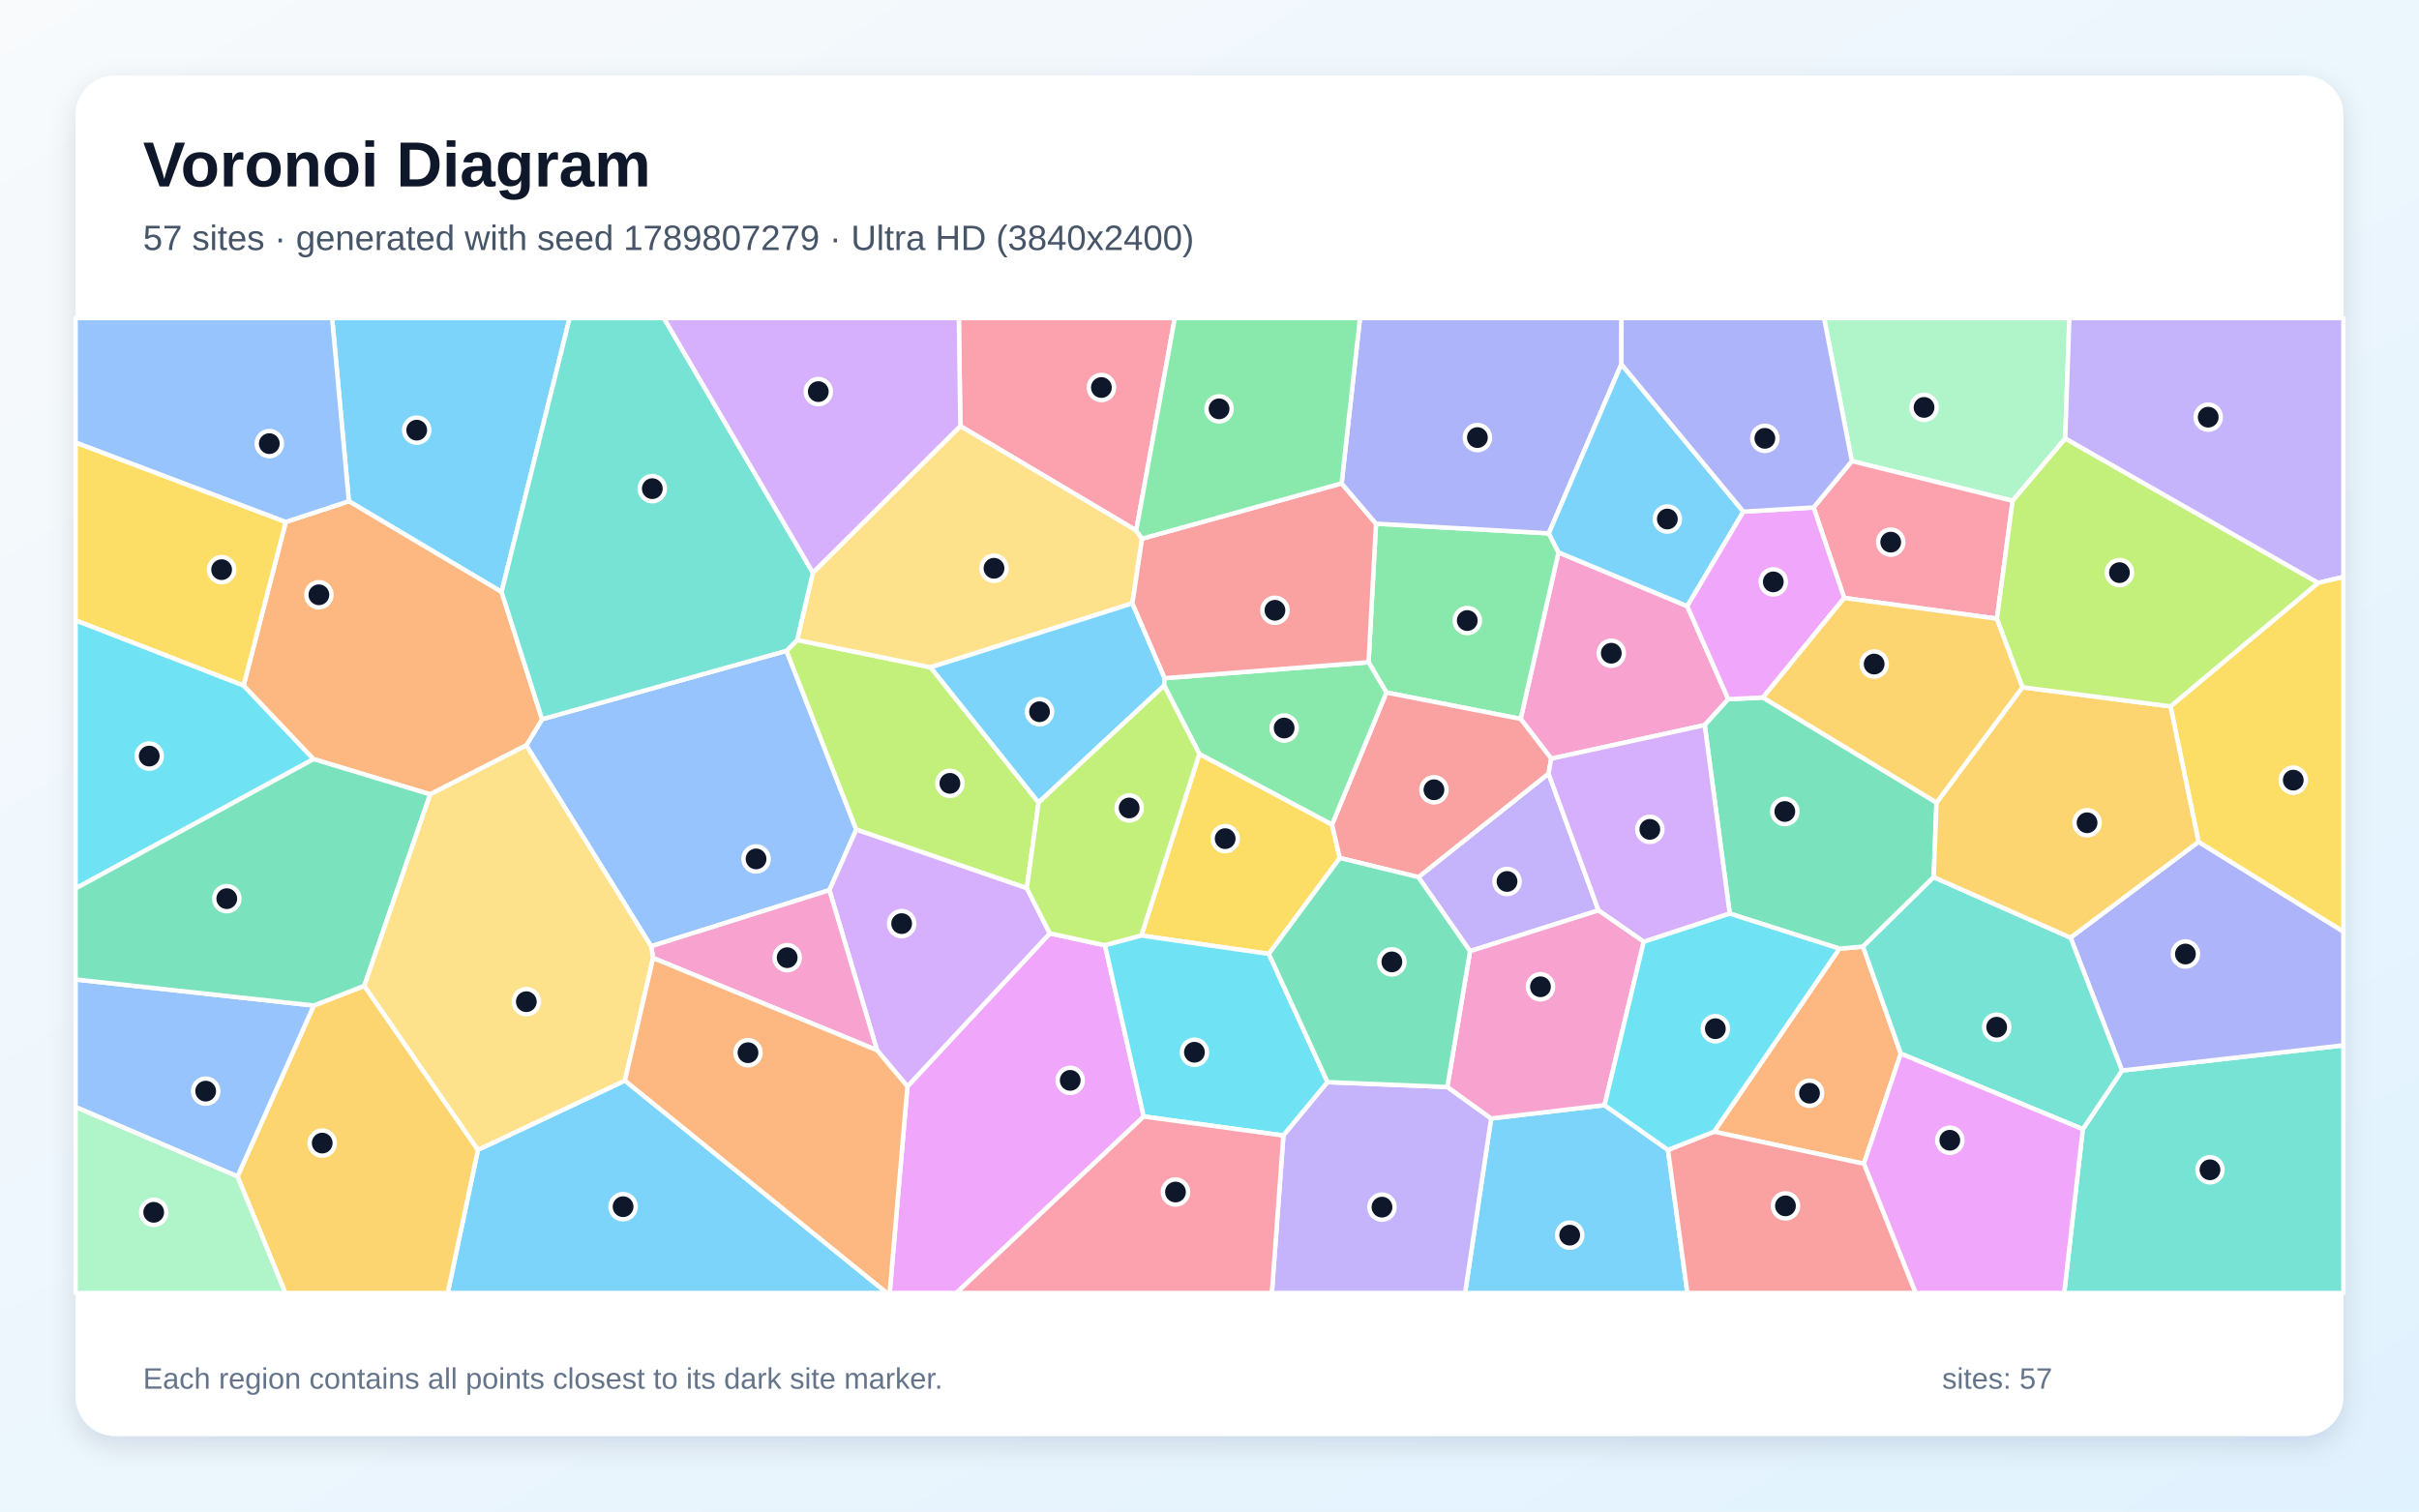
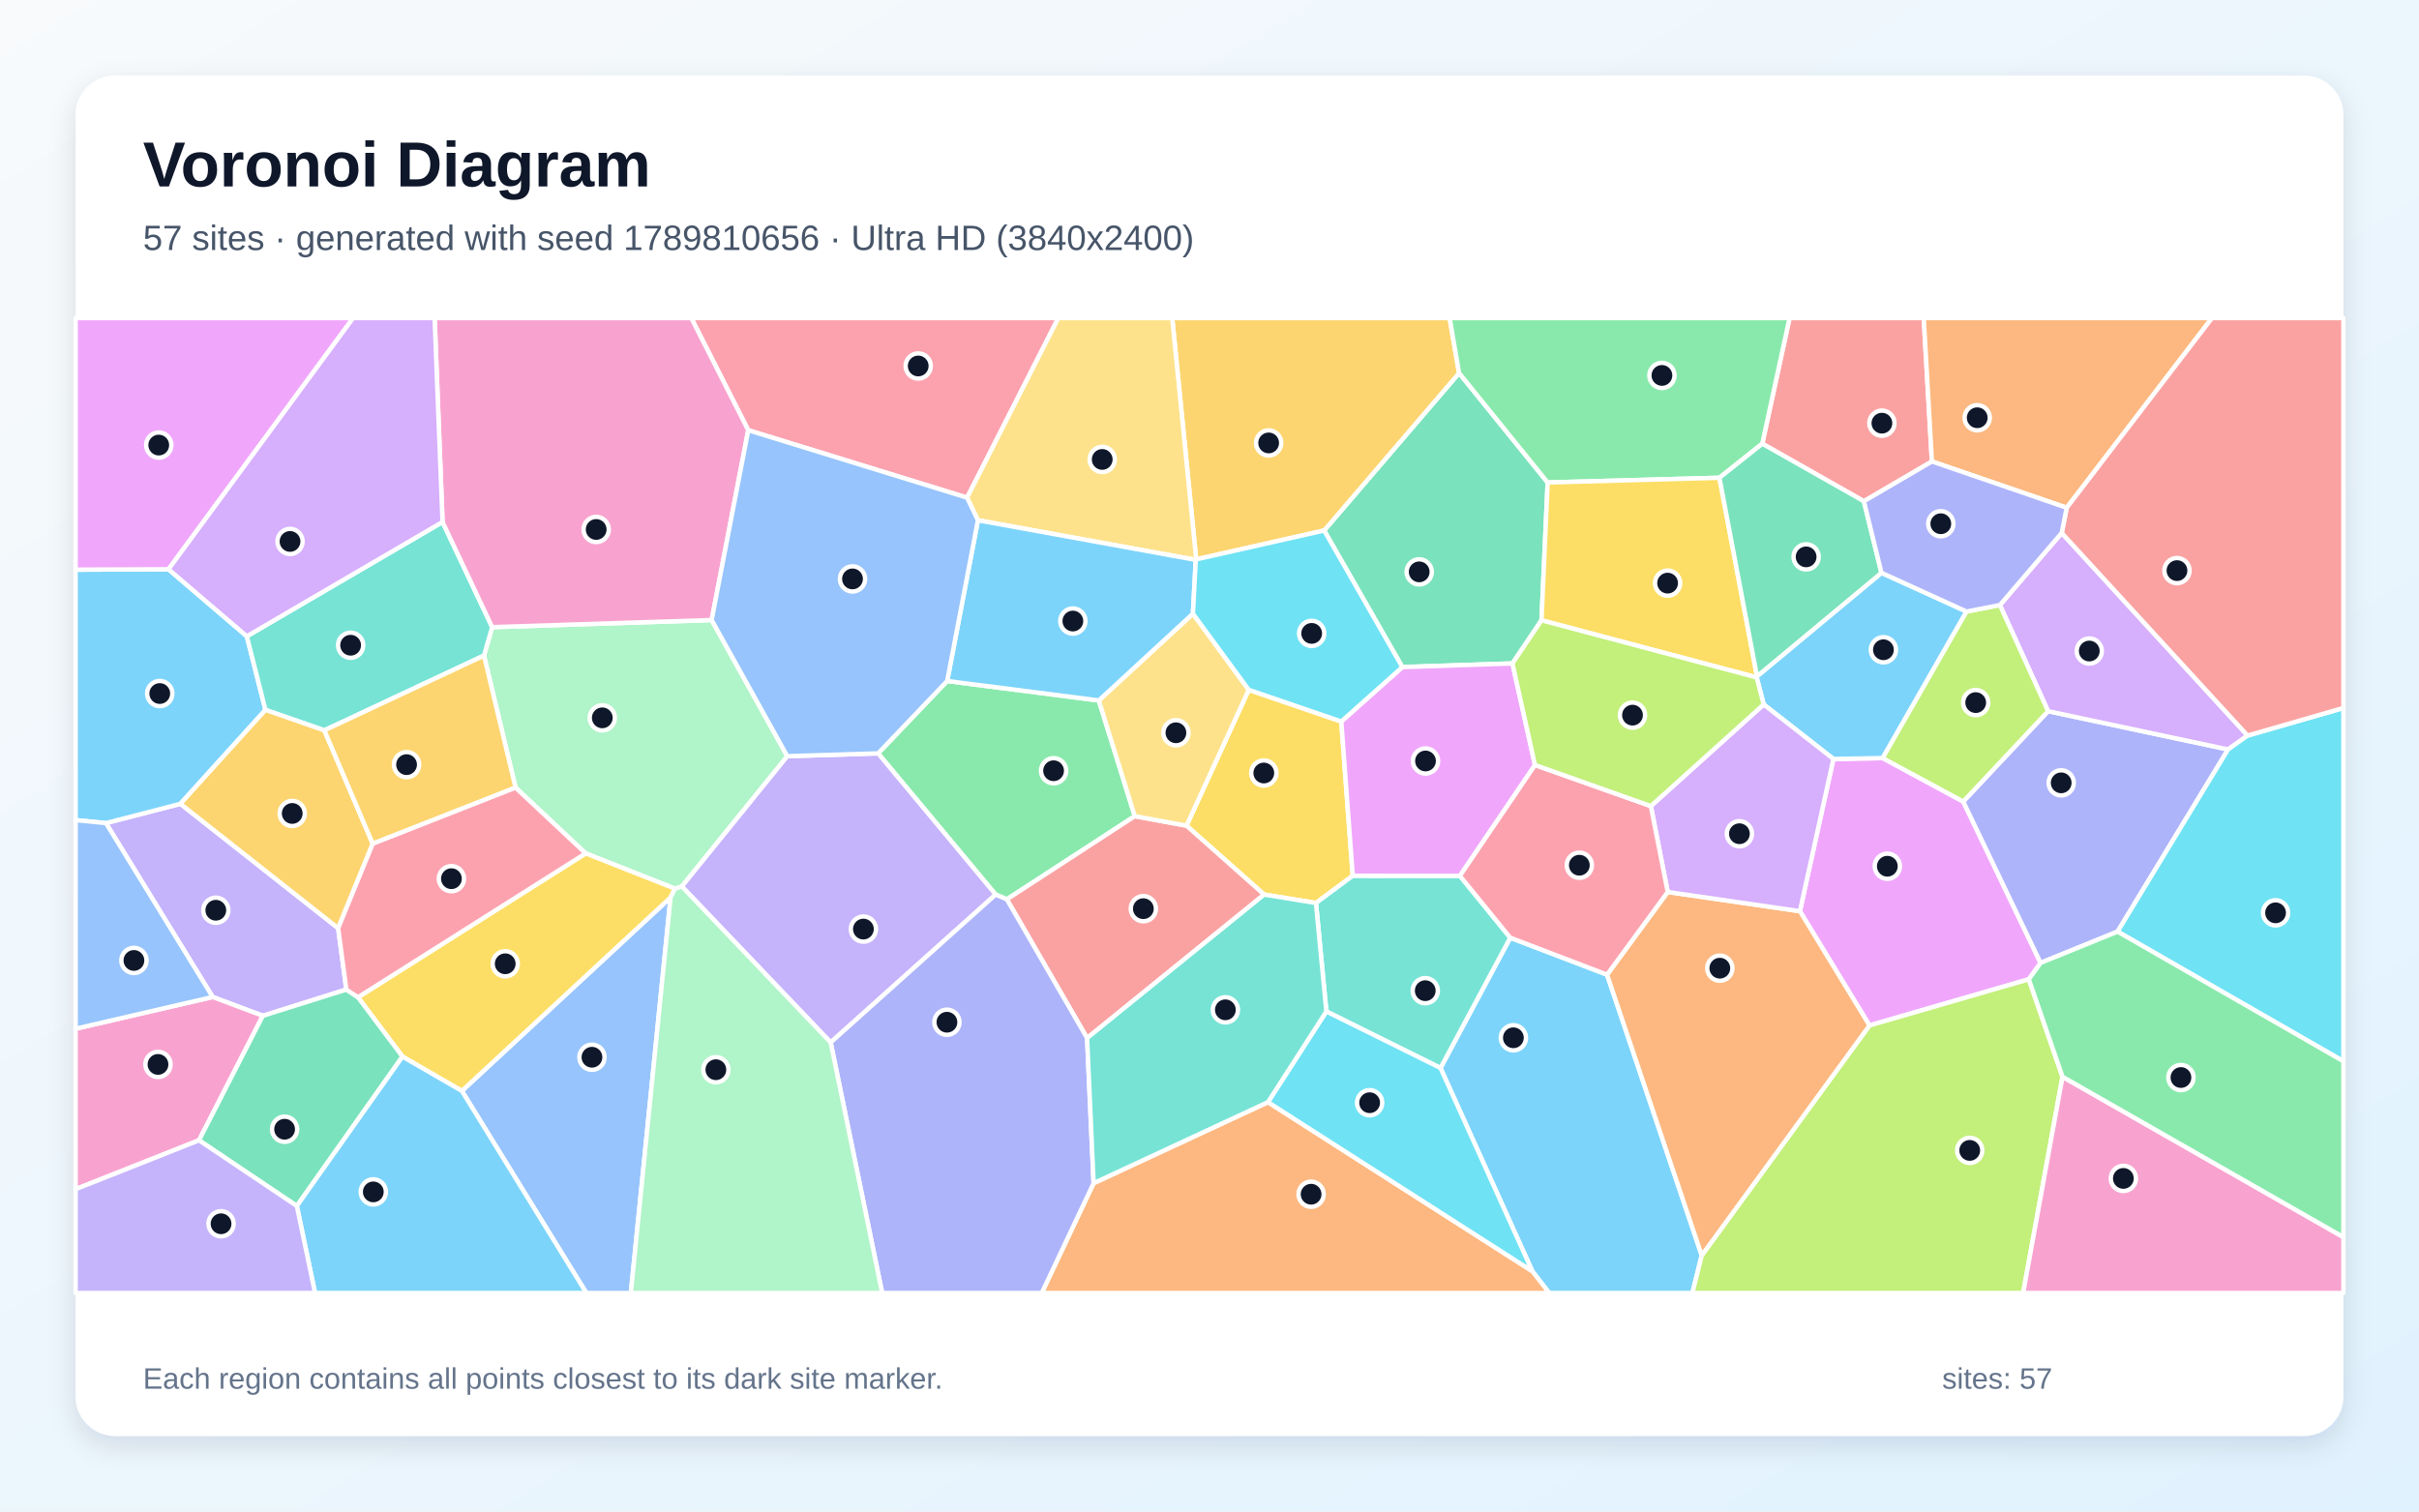
<svg xmlns="http://www.w3.org/2000/svg" width="3840" height="2400" viewBox="0 0 3840 2400" role="img" aria-labelledby="title description">
  <defs>
    <linearGradient id="background" x1="0" y1="0" x2="1" y2="1">
      <stop stop-color="#F8FAFC" />
      <stop offset="1" stop-color="#E0F2FE" />
    </linearGradient>
    <filter id="shadow" x="-5%" y="-5%" width="110%" height="110%">
      <feDropShadow dx="0" dy="15" stdDeviation="22" flood-color="#0F172A" flood-opacity=".12" />
    </filter>
  </defs>
  <rect width="3840" height="2400" fill="url(#background)" />
  <rect x="120" y="120" width="3600" height="2160" rx="63" fill="#FFFFFF" filter="url(#shadow)" />
  <g font-family="Arial, sans-serif">
    <text x="227" y="296" font-size="101" font-weight="700" fill="#0F172A">Voronoi Diagram</text>
-     <text x="227" y="397" font-size="56" fill="#475569">57 sites · generated with seed 1789807279 · Ultra HD (3840x2400)</text>
+     <text x="227" y="397" font-size="56" fill="#475569">57 sites · generated with seed 1789810656 · Ultra HD (3840x2400)</text>
  </g>
  <g stroke="#FFFFFF" stroke-width="7" stroke-linejoin="round">
-     <polygon points="758.7,1825.7 992.0,1715.7 1408.0,2053.0 710.7,2053.0" fill="#38BDF8" fill-opacity="0.65" />
-     <polygon points="2333.6,1510.3 2251.5,1392.7 2458.2,1228.2 2537.5,1445.5" fill="#A78BFA" fill-opacity="0.65" />
-     <polygon points="2678.4,962.5 2743.5,1110.2 2706.1,1151.3 2462.5,1204.6 2413.9,1141.5 2474.0,877.0" fill="#F472B6" fill-opacity="0.65" />
-     <polygon points="2720.9,1796.9 2919.9,1506.3 2957.4,1503.0 3017.4,1673.0 2958.8,1847.8" fill="#FB923C" fill-opacity="0.65" />
-     <polygon points="2014.2,1514.6 1811.8,1485.5 1903.9,1197.0 2114.5,1309.2 2126.9,1362.3" fill="#FACC15" fill-opacity="0.65" />
-     <polygon points="2458.6,846.8 2474.0,877.0 2413.9,1141.5 2200.8,1099.6 2172.5,1051.5 2184.3,831.5" fill="#4ADE80" fill-opacity="0.65" />
-     <polygon points="3306.3,1792.9 3368.6,1699.8 3720.0,1659.8 3720.0,2053.0 3276.8,2053.0" fill="#2DD4BF" fill-opacity="0.65" />
-     <polygon points="835.4,1183.5 860.5,1142.0 1248.5,1033.3 1359.3,1317.3 1316.6,1413.4 1033.6,1502.5" fill="#60A5FA" fill-opacity="0.65" />
-     <polygon points="1440.5,1725.0 1666.5,1482.0 1754.1,1501.0 1815.6,1772.8 1518.2,2053.0 1412.3,2053.0" fill="#E879F9" fill-opacity="0.65" />
-     <polygon points="2798.6,1107.5 3074.1,1274.3 3069.6,1392.8 2957.4,1503.0 2919.9,1506.3 2745.8,1450.6 2706.1,1151.3 2743.5,1110.2" fill="#34D399" fill-opacity="0.65" />
-     <polygon points="2126.9,1362.3 2114.5,1309.2 2200.8,1099.6 2413.9,1141.5 2462.5,1204.6 2458.2,1228.2 2251.5,1392.7" fill="#F87171" fill-opacity="0.65" />
-     <polygon points="3368.6,1699.8 3286.8,1488.8 3490.0,1336.6 3720.0,1479.2 3720.0,1659.8" fill="#818CF8" fill-opacity="0.65" />
-     <polygon points="377.0,1868.0 498.1,1596.6 578.3,1565.3 758.7,1825.7 710.7,2053.0 452.9,2053.0" fill="#FBBF24" fill-opacity="0.65" />
-     <polygon points="1265.4,1016.2 1477.3,1059.6 1648.7,1274.2 1630.0,1410.3 1359.3,1317.3 1248.5,1033.3" fill="#A3E635" fill-opacity="0.65" />
-     <polygon points="1666.5,1482.0 1440.5,1725.0 1392.2,1667.6 1316.6,1413.4 1359.3,1317.3 1630.0,1410.3" fill="#C084FC" fill-opacity="0.65" />
-     <polygon points="1803.7,842.3 1524.5,676.5 1522.1,505.0 1864.9,505.0" fill="#FB7185" fill-opacity="0.65" />
-     <polygon points="386.7,1088.4 497.8,1205.3 120.0,1410.7 120.0,984.8" fill="#22D3EE" fill-opacity="0.65" />
-     <polygon points="3278.4,696.4 3194.9,795.2 2939.7,732.1 2895.6,505.0 3285.0,505.0" fill="#86EFAC" fill-opacity="0.65" />
-     <polygon points="1290.4,909.3 1524.5,676.5 1803.7,842.3 1812.9,855.3 1797.6,958.0 1477.3,1059.6 1265.4,1016.2" fill="#FCD34D" fill-opacity="0.65" />
-     <polygon points="1797.6,958.0 1848.8,1076.8 1848.0,1088.6 1648.7,1274.2 1477.3,1059.6" fill="#38BDF8" fill-opacity="0.65" />
-     <polygon points="796.2,939.9 553.8,795.9 527.2,505.0 904.3,505.0" fill="#38BDF8" fill-opacity="0.65" />
-     <polygon points="3679.7,925.6 3278.4,696.4 3285.0,505.0 3720.0,505.0 3720.0,916.1" fill="#A78BFA" fill-opacity="0.65" />
-     <polygon points="1392.2,1667.6 1036.8,1521.1 1033.6,1502.5 1316.6,1413.4" fill="#F472B6" fill-opacity="0.65" />
-     <polygon points="453.7,828.7 553.8,795.9 796.2,939.9 860.5,1142.0 835.4,1183.5 682.9,1261.3 497.8,1205.3 386.7,1088.4" fill="#FB923C" fill-opacity="0.65" />
-     <polygon points="3490.0,1336.6 3445.5,1121.6 3679.7,925.6 3720.0,916.1 3720.0,1479.2" fill="#FACC15" fill-opacity="0.65" />
-     <polygon points="1848.0,1088.6 1848.8,1076.8 2172.5,1051.5 2200.8,1099.6 2114.5,1309.2 1903.9,1197.0" fill="#4ADE80" fill-opacity="0.65" />
-     <polygon points="3286.8,1488.8 3368.6,1699.8 3306.3,1792.9 3017.4,1673.0 2957.4,1503.0 3069.6,1392.8" fill="#2DD4BF" fill-opacity="0.65" />
-     <polygon points="120.0,1757.8 120.0,1555.2 498.1,1596.6 377.0,1868.0" fill="#60A5FA" fill-opacity="0.65" />
-     <polygon points="2958.8,1847.8 3017.4,1673.0 3306.3,1792.9 3276.8,2053.0 3040.8,2053.0" fill="#E879F9" fill-opacity="0.65" />
-     <polygon points="578.3,1565.3 498.1,1596.6 120.0,1555.2 120.0,1410.7 497.8,1205.3 682.9,1261.3" fill="#34D399" fill-opacity="0.65" />
-     <polygon points="1848.8,1076.8 1797.6,958.0 1812.9,855.3 2129.7,767.5 2184.3,831.5 2172.5,1051.5" fill="#F87171" fill-opacity="0.65" />
-     <polygon points="2573.8,578.3 2458.6,846.8 2184.3,831.5 2129.7,767.5 2158.9,505.0 2574.0,505.0" fill="#818CF8" fill-opacity="0.65" />
-     <polygon points="3445.5,1121.6 3490.0,1336.6 3286.8,1488.8 3069.6,1392.8 3074.1,1274.3 3210.6,1091.2" fill="#FBBF24" fill-opacity="0.65" />
-     <polygon points="1630.0,1410.3 1648.7,1274.2 1848.0,1088.6 1903.9,1197.0 1811.8,1485.5 1754.1,1501.0 1666.5,1482.0" fill="#A3E635" fill-opacity="0.65" />
-     <polygon points="2745.8,1450.6 2609.3,1495.4 2537.5,1445.5 2458.2,1228.2 2462.5,1204.6 2706.1,1151.3" fill="#C084FC" fill-opacity="0.65" />
-     <polygon points="3170.0,982.3 2927.5,949.4 2878.9,805.8 2939.7,732.1 3194.9,795.2" fill="#FB7185" fill-opacity="0.65" />
-     <polygon points="2107.4,1718.2 2037.3,1803.0 1815.6,1772.8 1754.1,1501.0 1811.8,1485.5 2014.2,1514.6" fill="#22D3EE" fill-opacity="0.65" />
-     <polygon points="120.0,1757.8 377.0,1868.0 452.9,2053.0 120.0,2053.0" fill="#86EFAC" fill-opacity="0.65" />
-     <polygon points="578.3,1565.3 682.9,1261.3 835.4,1183.5 1033.6,1502.5 1036.8,1521.1 992.0,1715.7 758.7,1825.7" fill="#FCD34D" fill-opacity="0.65" />
-     <polygon points="2767.5,812.4 2678.4,962.5 2474.0,877.0 2458.6,846.8 2573.8,578.3" fill="#38BDF8" fill-opacity="0.65" />
-     <polygon points="2367.1,1775.9 2547.1,1754.8 2647.8,1825.8 2678.6,2053.0 2325.7,2053.0" fill="#38BDF8" fill-opacity="0.65" />
-     <polygon points="2037.3,1803.0 2107.4,1718.2 2297.5,1725.9 2367.1,1775.9 2325.7,2053.0 2019.0,2053.0" fill="#A78BFA" fill-opacity="0.65" />
-     <polygon points="2547.1,1754.8 2367.1,1775.9 2297.5,1725.9 2333.6,1510.3 2537.5,1445.5 2609.3,1495.4" fill="#F472B6" fill-opacity="0.65" />
-     <polygon points="992.0,1715.7 1036.8,1521.1 1392.2,1667.6 1440.5,1725.0 1412.3,2053.0 1408.0,2053.0" fill="#FB923C" fill-opacity="0.65" />
-     <polygon points="453.7,828.7 386.7,1088.4 120.0,984.8 120.0,702.5" fill="#FACC15" fill-opacity="0.65" />
-     <polygon points="2129.7,767.5 1812.9,855.3 1803.7,842.3 1864.9,505.0 2158.9,505.0" fill="#4ADE80" fill-opacity="0.65" />
-     <polygon points="1290.4,909.3 1265.4,1016.2 1248.5,1033.3 860.5,1142.0 796.2,939.9 904.3,505.0 1053.8,505.0" fill="#2DD4BF" fill-opacity="0.65" />
-     <polygon points="553.8,795.9 453.7,828.7 120.0,702.5 120.0,505.0 527.2,505.0" fill="#60A5FA" fill-opacity="0.65" />
-     <polygon points="2767.5,812.4 2878.9,805.8 2927.5,949.4 2798.6,1107.5 2743.5,1110.2 2678.4,962.5" fill="#E879F9" fill-opacity="0.65" />
-     <polygon points="2297.5,1725.9 2107.4,1718.2 2014.2,1514.6 2126.9,1362.3 2251.5,1392.7 2333.6,1510.3" fill="#34D399" fill-opacity="0.65" />
-     <polygon points="2647.8,1825.8 2720.9,1796.9 2958.8,1847.8 3040.8,2053.0 2678.6,2053.0" fill="#F87171" fill-opacity="0.65" />
-     <polygon points="2939.7,732.1 2878.9,805.8 2767.5,812.4 2573.8,578.3 2574.0,505.0 2895.6,505.0" fill="#818CF8" fill-opacity="0.65" />
-     <polygon points="2927.5,949.4 3170.0,982.3 3210.6,1091.2 3074.1,1274.3 2798.6,1107.5" fill="#FBBF24" fill-opacity="0.65" />
-     <polygon points="3445.5,1121.6 3210.6,1091.2 3170.0,982.3 3194.9,795.2 3278.4,696.4 3679.7,925.6" fill="#A3E635" fill-opacity="0.65" />
-     <polygon points="1524.5,676.5 1290.4,909.3 1053.8,505.0 1522.1,505.0" fill="#C084FC" fill-opacity="0.65" />
-     <polygon points="1815.6,1772.8 2037.3,1803.0 2019.0,2053.0 1518.2,2053.0" fill="#FB7185" fill-opacity="0.65" />
-     <polygon points="2647.8,1825.8 2547.1,1754.8 2609.3,1495.4 2745.8,1450.6 2919.9,1506.3 2720.9,1796.9" fill="#22D3EE" fill-opacity="0.65" />
+     <polygon points="2432.5,2018.5 2286.7,1695.8 2397.4,1488.9 2551.1,1547.6 2701.4,1993.3 2686.6,2053.0 2459.2,2053.0" fill="#38BDF8" fill-opacity="0.65" />
+     <polygon points="168.2,1306.9 286.4,1276.3 536.8,1473.8 549.8,1571.2 417.2,1612.9 337.6,1583.0" fill="#A78BFA" fill-opacity="0.65" />
+     <polygon points="120.0,1888.2 120.0,1633.4 337.6,1583.0 417.2,1612.9 315.9,1810.6" fill="#F472B6" fill-opacity="0.65" />
+     <polygon points="1736.0,1878.7 2012.8,1750.0 2432.5,2018.5 2459.2,2053.0 1653.7,2053.0" fill="#FB923C" fill-opacity="0.65" />
+     <polygon points="1982.3,1095.3 2129.2,1145.6 2147.4,1390.5 2089.0,1433.8 2006.7,1420.4 1883.5,1311.0" fill="#FACC15" fill-opacity="0.65" />
+     <polygon points="1503.6,1081.3 1744.3,1112.2 1801.4,1295.9 1598.3,1428.0 1580.5,1420.4 1393.9,1196.2" fill="#4ADE80" fill-opacity="0.65" />
+     <polygon points="2105.5,1606.0 2089.0,1433.8 2147.4,1390.5 2317.5,1390.7 2397.4,1488.9 2286.7,1695.8" fill="#2DD4BF" fill-opacity="0.65" />
+     <polygon points="733.2,1732.2 1064.5,1424.9 1001.4,2053.0 930.8,2053.0" fill="#60A5FA" fill-opacity="0.65" />
+     <polygon points="3220.6,1554.9 2967.7,1628.2 2857.2,1446.8 2910.4,1205.1 2988.6,1203.7 3116.5,1272.7 3239.3,1528.9" fill="#E879F9" fill-opacity="0.65" />
+     <polygon points="2456.8,766.1 2447.0,984.9 2400.9,1053.4 2226.1,1059.2 2102.0,842.3 2316.2,592.3" fill="#34D399" fill-opacity="0.65" />
+     <polygon points="3066.8,732.7 2958.8,795.9 2797.5,704.5 2840.8,505.0 3053.8,505.0" fill="#F87171" fill-opacity="0.65" />
+     <polygon points="3361.5,1479.2 3239.3,1528.9 3116.5,1272.7 3251.2,1129.2 3536.9,1190.0" fill="#818CF8" fill-opacity="0.65" />
+     <polygon points="2316.2,592.3 2102.0,842.3 1898.9,888.2 1860.8,505.0 2301.2,505.0" fill="#FBBF24" fill-opacity="0.65" />
+     <polygon points="2701.4,1993.3 2967.7,1628.2 3220.6,1554.9 3274.1,1709.7 3211.6,2053.0 2686.6,2053.0" fill="#A3E635" fill-opacity="0.65" />
+     <polygon points="3272.8,846.2 3567.9,1167.9 3536.9,1190.0 3251.2,1129.2 3174.7,960.7" fill="#C084FC" fill-opacity="0.65" />
+     <polygon points="1535.2,790.2 1187.8,683.1 1097.4,505.0 1680.0,505.0" fill="#FB7185" fill-opacity="0.65" />
+     <polygon points="3361.5,1479.2 3536.9,1190.0 3567.9,1167.9 3720.0,1124.1 3720.0,1685.1" fill="#22D3EE" fill-opacity="0.65" />
+     <polygon points="1249.8,1200.7 1082.4,1407.5 1071.5,1411.0 929.7,1355.0 818.4,1250.6 768.3,1040.9 781.3,995.8 1129.7,984.5" fill="#86EFAC" fill-opacity="0.65" />
+     <polygon points="1898.9,888.2 1898.2,889.0 1552.4,826.1 1535.2,790.2 1680.0,505.0 1860.8,505.0" fill="#FCD34D" fill-opacity="0.65" />
+     <polygon points="267.5,903.9 391.8,1010.3 421.4,1127.2 286.4,1276.3 168.2,1306.9 120.0,1302.2 120.0,904.5" fill="#38BDF8" fill-opacity="0.65" />
+     <polygon points="3121.8,971.0 2988.6,1203.7 2910.4,1205.1 2799.7,1118.5 2788.6,1075.6 2789.1,1073.9 2986.7,909.5" fill="#38BDF8" fill-opacity="0.65" />
+     <polygon points="1318.6,1655.2 1082.4,1407.5 1249.8,1200.7 1393.9,1196.2 1580.5,1420.4" fill="#A78BFA" fill-opacity="0.65" />
+     <polygon points="3274.1,1709.7 3720.0,1964.3 3720.0,2053.0 3211.6,2053.0" fill="#F472B6" fill-opacity="0.65" />
+     <polygon points="2701.4,1993.3 2551.1,1547.6 2647.4,1416.3 2857.2,1446.8 2967.7,1628.2" fill="#FB923C" fill-opacity="0.65" />
+     <polygon points="929.7,1355.0 1071.5,1411.0 1064.5,1424.9 733.2,1732.2 638.9,1677.7 568.3,1583.5" fill="#FACC15" fill-opacity="0.65" />
+     <polygon points="2797.5,704.5 2729.5,758.6 2456.8,766.1 2316.2,592.3 2301.2,505.0 2840.8,505.0" fill="#4ADE80" fill-opacity="0.65" />
+     <polygon points="702.5,828.8 781.3,995.8 768.3,1040.9 514.9,1159.7 421.4,1127.2 391.8,1010.3" fill="#2DD4BF" fill-opacity="0.65" />
+     <polygon points="120.0,1633.4 120.0,1302.2 168.2,1306.9 337.6,1583.0" fill="#60A5FA" fill-opacity="0.65" />
+     <polygon points="2436.7,1214.7 2317.5,1390.7 2147.4,1390.5 2129.2,1145.6 2226.1,1059.2 2400.9,1053.4" fill="#E879F9" fill-opacity="0.65" />
+     <polygon points="315.9,1810.6 417.2,1612.9 549.8,1571.2 568.3,1583.5 638.9,1677.7 471.2,1914.9" fill="#34D399" fill-opacity="0.65" />
+     <polygon points="1725.7,1648.3 1598.3,1428.0 1801.4,1295.9 1883.5,1311.0 2006.7,1420.4" fill="#F87171" fill-opacity="0.65" />
+     <polygon points="1318.6,1655.2 1580.5,1420.4 1598.3,1428.0 1725.7,1648.3 1736.0,1878.7 1653.7,2053.0 1400.4,2053.0" fill="#818CF8" fill-opacity="0.65" />
+     <polygon points="421.4,1127.2 514.9,1159.7 591.7,1339.7 536.8,1473.8 286.4,1276.3" fill="#FBBF24" fill-opacity="0.65" />
+     <polygon points="3121.8,971.0 3174.7,960.7 3251.2,1129.2 3116.5,1272.7 2988.6,1203.7" fill="#A3E635" fill-opacity="0.65" />
+     <polygon points="2799.7,1118.5 2910.4,1205.1 2857.2,1446.8 2647.4,1416.3 2620.6,1279.9" fill="#C084FC" fill-opacity="0.65" />
+     <polygon points="2436.7,1214.7 2620.6,1279.9 2647.4,1416.3 2551.1,1547.6 2397.4,1488.9 2317.5,1390.7" fill="#FB7185" fill-opacity="0.65" />
+     <polygon points="2012.8,1750.0 2105.5,1606.0 2286.7,1695.8 2432.5,2018.5" fill="#22D3EE" fill-opacity="0.65" />
+     <polygon points="1064.5,1424.9 1071.5,1411.0 1082.4,1407.5 1318.6,1655.2 1400.4,2053.0 1001.4,2053.0" fill="#86EFAC" fill-opacity="0.65" />
+     <polygon points="1893.7,974.4 1982.3,1095.3 1883.5,1311.0 1801.4,1295.9 1744.3,1112.2" fill="#FCD34D" fill-opacity="0.65" />
+     <polygon points="471.2,1914.9 638.9,1677.7 733.2,1732.2 930.8,2053.0 500.1,2053.0" fill="#38BDF8" fill-opacity="0.65" />
+     <polygon points="1552.4,826.1 1898.2,889.0 1893.7,974.4 1744.3,1112.2 1503.6,1081.3" fill="#38BDF8" fill-opacity="0.65" />
+     <polygon points="120.0,1888.2 315.9,1810.6 471.2,1914.9 500.1,2053.0 120.0,2053.0" fill="#A78BFA" fill-opacity="0.65" />
+     <polygon points="1187.8,683.1 1129.7,984.5 781.3,995.8 702.5,828.8 689.9,505.0 1097.4,505.0" fill="#F472B6" fill-opacity="0.65" />
+     <polygon points="3280.8,806.2 3066.8,732.7 3053.8,505.0 3511.3,505.0" fill="#FB923C" fill-opacity="0.65" />
+     <polygon points="2729.5,758.6 2789.1,1073.9 2788.6,1075.6 2447.0,984.9 2456.8,766.1" fill="#FACC15" fill-opacity="0.65" />
+     <polygon points="3274.1,1709.7 3220.6,1554.9 3239.3,1528.9 3361.5,1479.2 3720.0,1685.1 3720.0,1964.3" fill="#4ADE80" fill-opacity="0.65" />
+     <polygon points="1725.7,1648.3 2006.7,1420.4 2089.0,1433.8 2105.5,1606.0 2012.8,1750.0 1736.0,1878.7" fill="#2DD4BF" fill-opacity="0.65" />
+     <polygon points="1249.8,1200.7 1129.7,984.5 1187.8,683.1 1535.2,790.2 1552.4,826.1 1503.6,1081.3 1393.9,1196.2" fill="#60A5FA" fill-opacity="0.65" />
+     <polygon points="267.5,903.9 120.0,904.5 120.0,505.0 560.5,505.0" fill="#E879F9" fill-opacity="0.65" />
+     <polygon points="2729.5,758.6 2797.5,704.5 2958.8,795.9 2986.7,909.5 2789.1,1073.9" fill="#34D399" fill-opacity="0.65" />
+     <polygon points="3567.9,1167.9 3272.8,846.2 3280.8,806.2 3511.3,505.0 3720.0,505.0 3720.0,1124.1" fill="#F87171" fill-opacity="0.65" />
+     <polygon points="3280.8,806.2 3272.8,846.2 3174.7,960.7 3121.8,971.0 2986.7,909.5 2958.8,795.9 3066.8,732.7" fill="#818CF8" fill-opacity="0.65" />
+     <polygon points="591.7,1339.7 514.9,1159.7 768.3,1040.9 818.4,1250.6" fill="#FBBF24" fill-opacity="0.65" />
+     <polygon points="2788.6,1075.6 2799.7,1118.5 2620.6,1279.9 2436.7,1214.7 2400.9,1053.4 2447.0,984.9" fill="#A3E635" fill-opacity="0.65" />
+     <polygon points="702.5,828.8 391.8,1010.3 267.5,903.9 560.5,505.0 689.9,505.0" fill="#C084FC" fill-opacity="0.65" />
+     <polygon points="591.7,1339.7 818.4,1250.6 929.7,1355.0 568.3,1583.5 549.8,1571.2 536.8,1473.8" fill="#FB7185" fill-opacity="0.65" />
+     <polygon points="1893.7,974.4 1898.2,889.0 1898.9,888.2 2102.0,842.3 2226.1,1059.2 2129.2,1145.6 1982.3,1095.3" fill="#22D3EE" fill-opacity="0.65" />
  </g>
  <g>
-     <circle cx="989.1" cy="1916.0" r="20" fill="#0F172A" stroke="#FFFFFF" stroke-width="7" />
-     <circle cx="2392.3" cy="1399.6" r="20" fill="#0F172A" stroke="#FFFFFF" stroke-width="7" />
-     <circle cx="2557.8" cy="1037.2" r="20" fill="#0F172A" stroke="#FFFFFF" stroke-width="7" />
-     <circle cx="2872.5" cy="1735.8" r="20" fill="#0F172A" stroke="#FFFFFF" stroke-width="7" />
-     <circle cx="1944.9" cy="1331.6" r="20" fill="#0F172A" stroke="#FFFFFF" stroke-width="7" />
-     <circle cx="2329.2" cy="985.3" r="20" fill="#0F172A" stroke="#FFFFFF" stroke-width="7" />
-     <circle cx="3508.2" cy="1857.4" r="20" fill="#0F172A" stroke="#FFFFFF" stroke-width="7" />
-     <circle cx="1200.2" cy="1363.8" r="20" fill="#0F172A" stroke="#FFFFFF" stroke-width="7" />
-     <circle cx="1698.9" cy="1715.4" r="20" fill="#0F172A" stroke="#FFFFFF" stroke-width="7" />
-     <circle cx="2833.3" cy="1288.5" r="20" fill="#0F172A" stroke="#FFFFFF" stroke-width="7" />
-     <circle cx="2276.3" cy="1254.0" r="20" fill="#0F172A" stroke="#FFFFFF" stroke-width="7" />
-     <circle cx="3469.2" cy="1514.8" r="20" fill="#0F172A" stroke="#FFFFFF" stroke-width="7" />
-     <circle cx="511.5" cy="1815.0" r="20" fill="#0F172A" stroke="#FFFFFF" stroke-width="7" />
-     <circle cx="1507.9" cy="1243.8" r="20" fill="#0F172A" stroke="#FFFFFF" stroke-width="7" />
-     <circle cx="1431.3" cy="1466.5" r="20" fill="#0F172A" stroke="#FFFFFF" stroke-width="7" />
-     <circle cx="1748.4" cy="615.3" r="20" fill="#0F172A" stroke="#FFFFFF" stroke-width="7" />
-     <circle cx="236.9" cy="1200.5" r="20" fill="#0F172A" stroke="#FFFFFF" stroke-width="7" />
-     <circle cx="3054.3" cy="646.9" r="20" fill="#0F172A" stroke="#FFFFFF" stroke-width="7" />
-     <circle cx="1577.9" cy="902.3" r="20" fill="#0F172A" stroke="#FFFFFF" stroke-width="7" />
-     <circle cx="1650.2" cy="1130.1" r="20" fill="#0F172A" stroke="#FFFFFF" stroke-width="7" />
-     <circle cx="661.5" cy="683.0" r="20" fill="#0F172A" stroke="#FFFFFF" stroke-width="7" />
-     <circle cx="3505.4" cy="662.4" r="20" fill="#0F172A" stroke="#FFFFFF" stroke-width="7" />
-     <circle cx="1249.6" cy="1520.6" r="20" fill="#0F172A" stroke="#FFFFFF" stroke-width="7" />
-     <circle cx="506.2" cy="944.4" r="20" fill="#0F172A" stroke="#FFFFFF" stroke-width="7" />
-     <circle cx="3640.4" cy="1238.7" r="20" fill="#0F172A" stroke="#FFFFFF" stroke-width="7" />
-     <circle cx="2038.5" cy="1156.0" r="20" fill="#0F172A" stroke="#FFFFFF" stroke-width="7" />
-     <circle cx="3169.6" cy="1631.0" r="20" fill="#0F172A" stroke="#FFFFFF" stroke-width="7" />
-     <circle cx="326.5" cy="1732.5" r="20" fill="#0F172A" stroke="#FFFFFF" stroke-width="7" />
-     <circle cx="3095.2" cy="1810.5" r="20" fill="#0F172A" stroke="#FFFFFF" stroke-width="7" />
-     <circle cx="360.0" cy="1426.9" r="20" fill="#0F172A" stroke="#FFFFFF" stroke-width="7" />
-     <circle cx="2023.9" cy="969.0" r="20" fill="#0F172A" stroke="#FFFFFF" stroke-width="7" />
-     <circle cx="2345.3" cy="694.8" r="20" fill="#0F172A" stroke="#FFFFFF" stroke-width="7" />
-     <circle cx="3313.1" cy="1306.4" r="20" fill="#0F172A" stroke="#FFFFFF" stroke-width="7" />
-     <circle cx="1792.5" cy="1282.9" r="20" fill="#0F172A" stroke="#FFFFFF" stroke-width="7" />
-     <circle cx="2619.0" cy="1316.9" r="20" fill="#0F172A" stroke="#FFFFFF" stroke-width="7" />
-     <circle cx="3001.4" cy="860.8" r="20" fill="#0F172A" stroke="#FFFFFF" stroke-width="7" />
-     <circle cx="1896.1" cy="1670.8" r="20" fill="#0F172A" stroke="#FFFFFF" stroke-width="7" />
-     <circle cx="244.0" cy="1924.9" r="20" fill="#0F172A" stroke="#FFFFFF" stroke-width="7" />
-     <circle cx="835.5" cy="1590.5" r="20" fill="#0F172A" stroke="#FFFFFF" stroke-width="7" />
-     <circle cx="2646.8" cy="824.1" r="20" fill="#0F172A" stroke="#FFFFFF" stroke-width="7" />
-     <circle cx="2491.8" cy="1961.2" r="20" fill="#0F172A" stroke="#FFFFFF" stroke-width="7" />
-     <circle cx="2193.8" cy="1916.7" r="20" fill="#0F172A" stroke="#FFFFFF" stroke-width="7" />
-     <circle cx="2445.4" cy="1566.8" r="20" fill="#0F172A" stroke="#FFFFFF" stroke-width="7" />
-     <circle cx="1187.4" cy="1671.5" r="20" fill="#0F172A" stroke="#FFFFFF" stroke-width="7" />
-     <circle cx="351.8" cy="904.5" r="20" fill="#0F172A" stroke="#FFFFFF" stroke-width="7" />
-     <circle cx="1935.2" cy="649.2" r="20" fill="#0F172A" stroke="#FFFFFF" stroke-width="7" />
-     <circle cx="1035.5" cy="775.9" r="20" fill="#0F172A" stroke="#FFFFFF" stroke-width="7" />
-     <circle cx="427.5" cy="704.4" r="20" fill="#0F172A" stroke="#FFFFFF" stroke-width="7" />
-     <circle cx="2815.0" cy="923.9" r="20" fill="#0F172A" stroke="#FFFFFF" stroke-width="7" />
-     <circle cx="2209.5" cy="1527.3" r="20" fill="#0F172A" stroke="#FFFFFF" stroke-width="7" />
-     <circle cx="2834.3" cy="1914.7" r="20" fill="#0F172A" stroke="#FFFFFF" stroke-width="7" />
-     <circle cx="2801.6" cy="696.0" r="20" fill="#0F172A" stroke="#FFFFFF" stroke-width="7" />
-     <circle cx="2975.1" cy="1054.4" r="20" fill="#0F172A" stroke="#FFFFFF" stroke-width="7" />
-     <circle cx="3364.5" cy="909.2" r="20" fill="#0F172A" stroke="#FFFFFF" stroke-width="7" />
-     <circle cx="1299.0" cy="621.8" r="20" fill="#0F172A" stroke="#FFFFFF" stroke-width="7" />
-     <circle cx="1866.0" cy="1892.7" r="20" fill="#0F172A" stroke="#FFFFFF" stroke-width="7" />
-     <circle cx="2723.0" cy="1633.4" r="20" fill="#0F172A" stroke="#FFFFFF" stroke-width="7" />
+     <circle cx="2402.4" cy="1647.8" r="20" fill="#0F172A" stroke="#FFFFFF" stroke-width="7" />
+     <circle cx="342.6" cy="1445.3" r="20" fill="#0F172A" stroke="#FFFFFF" stroke-width="7" />
+     <circle cx="250.8" cy="1690.1" r="20" fill="#0F172A" stroke="#FFFFFF" stroke-width="7" />
+     <circle cx="2081.3" cy="1896.2" r="20" fill="#0F172A" stroke="#FFFFFF" stroke-width="7" />
+     <circle cx="2006.2" cy="1227.4" r="20" fill="#0F172A" stroke="#FFFFFF" stroke-width="7" />
+     <circle cx="1672.5" cy="1223.8" r="20" fill="#0F172A" stroke="#FFFFFF" stroke-width="7" />
+     <circle cx="2262.5" cy="1573.0" r="20" fill="#0F172A" stroke="#FFFFFF" stroke-width="7" />
+     <circle cx="939.7" cy="1678.7" r="20" fill="#0F172A" stroke="#FFFFFF" stroke-width="7" />
+     <circle cx="2996.0" cy="1375.4" r="20" fill="#0F172A" stroke="#FFFFFF" stroke-width="7" />
+     <circle cx="2252.9" cy="908.0" r="20" fill="#0F172A" stroke="#FFFFFF" stroke-width="7" />
+     <circle cx="2987.4" cy="671.9" r="20" fill="#0F172A" stroke="#FFFFFF" stroke-width="7" />
+     <circle cx="3272.0" cy="1243.0" r="20" fill="#0F172A" stroke="#FFFFFF" stroke-width="7" />
+     <circle cx="2013.9" cy="703.3" r="20" fill="#0F172A" stroke="#FFFFFF" stroke-width="7" />
+     <circle cx="3126.8" cy="1826.6" r="20" fill="#0F172A" stroke="#FFFFFF" stroke-width="7" />
+     <circle cx="3316.6" cy="1033.7" r="20" fill="#0F172A" stroke="#FFFFFF" stroke-width="7" />
+     <circle cx="1457.6" cy="581.1" r="20" fill="#0F172A" stroke="#FFFFFF" stroke-width="7" />
+     <circle cx="3612.3" cy="1449.4" r="20" fill="#0F172A" stroke="#FFFFFF" stroke-width="7" />
+     <circle cx="956.1" cy="1139.8" r="20" fill="#0F172A" stroke="#FFFFFF" stroke-width="7" />
+     <circle cx="1749.7" cy="729.5" r="20" fill="#0F172A" stroke="#FFFFFF" stroke-width="7" />
+     <circle cx="253.6" cy="1101.2" r="20" fill="#0F172A" stroke="#FFFFFF" stroke-width="7" />
+     <circle cx="2989.8" cy="1031.7" r="20" fill="#0F172A" stroke="#FFFFFF" stroke-width="7" />
+     <circle cx="1370.6" cy="1475.2" r="20" fill="#0F172A" stroke="#FFFFFF" stroke-width="7" />
+     <circle cx="3370.7" cy="1871.1" r="20" fill="#0F172A" stroke="#FFFFFF" stroke-width="7" />
+     <circle cx="2730.1" cy="1537.3" r="20" fill="#0F172A" stroke="#FFFFFF" stroke-width="7" />
+     <circle cx="802.0" cy="1530.3" r="20" fill="#0F172A" stroke="#FFFFFF" stroke-width="7" />
+     <circle cx="2638.2" cy="596.1" r="20" fill="#0F172A" stroke="#FFFFFF" stroke-width="7" />
+     <circle cx="556.6" cy="1024.5" r="20" fill="#0F172A" stroke="#FFFFFF" stroke-width="7" />
+     <circle cx="212.6" cy="1525.0" r="20" fill="#0F172A" stroke="#FFFFFF" stroke-width="7" />
+     <circle cx="2262.9" cy="1208.3" r="20" fill="#0F172A" stroke="#FFFFFF" stroke-width="7" />
+     <circle cx="451.8" cy="1793.0" r="20" fill="#0F172A" stroke="#FFFFFF" stroke-width="7" />
+     <circle cx="1815.0" cy="1442.8" r="20" fill="#0F172A" stroke="#FFFFFF" stroke-width="7" />
+     <circle cx="1503.2" cy="1623.1" r="20" fill="#0F172A" stroke="#FFFFFF" stroke-width="7" />
+     <circle cx="463.9" cy="1291.6" r="20" fill="#0F172A" stroke="#FFFFFF" stroke-width="7" />
+     <circle cx="3136.3" cy="1115.6" r="20" fill="#0F172A" stroke="#FFFFFF" stroke-width="7" />
+     <circle cx="2761.2" cy="1323.8" r="20" fill="#0F172A" stroke="#FFFFFF" stroke-width="7" />
+     <circle cx="2507.1" cy="1373.8" r="20" fill="#0F172A" stroke="#FFFFFF" stroke-width="7" />
+     <circle cx="2174.2" cy="1750.9" r="20" fill="#0F172A" stroke="#FFFFFF" stroke-width="7" />
+     <circle cx="1136.4" cy="1698.5" r="20" fill="#0F172A" stroke="#FFFFFF" stroke-width="7" />
+     <circle cx="1866.7" cy="1163.5" r="20" fill="#0F172A" stroke="#FFFFFF" stroke-width="7" />
+     <circle cx="592.6" cy="1892.5" r="20" fill="#0F172A" stroke="#FFFFFF" stroke-width="7" />
+     <circle cx="1703.1" cy="986.1" r="20" fill="#0F172A" stroke="#FFFFFF" stroke-width="7" />
+     <circle cx="350.9" cy="1943.1" r="20" fill="#0F172A" stroke="#FFFFFF" stroke-width="7" />
+     <circle cx="946.4" cy="840.7" r="20" fill="#0F172A" stroke="#FFFFFF" stroke-width="7" />
+     <circle cx="3138.7" cy="663.3" r="20" fill="#0F172A" stroke="#FFFFFF" stroke-width="7" />
+     <circle cx="2647.2" cy="925.9" r="20" fill="#0F172A" stroke="#FFFFFF" stroke-width="7" />
+     <circle cx="3462.1" cy="1710.9" r="20" fill="#0F172A" stroke="#FFFFFF" stroke-width="7" />
+     <circle cx="1945.2" cy="1603.4" r="20" fill="#0F172A" stroke="#FFFFFF" stroke-width="7" />
+     <circle cx="1353.3" cy="919.2" r="20" fill="#0F172A" stroke="#FFFFFF" stroke-width="7" />
+     <circle cx="252.0" cy="706.7" r="20" fill="#0F172A" stroke="#FFFFFF" stroke-width="7" />
+     <circle cx="2867.1" cy="884.2" r="20" fill="#0F172A" stroke="#FFFFFF" stroke-width="7" />
+     <circle cx="3455.8" cy="906.0" r="20" fill="#0F172A" stroke="#FFFFFF" stroke-width="7" />
+     <circle cx="3080.9" cy="831.6" r="20" fill="#0F172A" stroke="#FFFFFF" stroke-width="7" />
+     <circle cx="645.4" cy="1214.1" r="20" fill="#0F172A" stroke="#FFFFFF" stroke-width="7" />
+     <circle cx="2591.5" cy="1135.5" r="20" fill="#0F172A" stroke="#FFFFFF" stroke-width="7" />
+     <circle cx="460.4" cy="859.7" r="20" fill="#0F172A" stroke="#FFFFFF" stroke-width="7" />
+     <circle cx="716.6" cy="1395.2" r="20" fill="#0F172A" stroke="#FFFFFF" stroke-width="7" />
+     <circle cx="2082.2" cy="1005.7" r="20" fill="#0F172A" stroke="#FFFFFF" stroke-width="7" />
  </g>
  <g font-family="Arial, sans-serif" font-size="47" fill="#64748B">
    <text x="227" y="2205">Each region contains all points closest to its dark site marker.</text>
    <text x="3083" y="2205">sites: 57</text>
  </g>
</svg>
